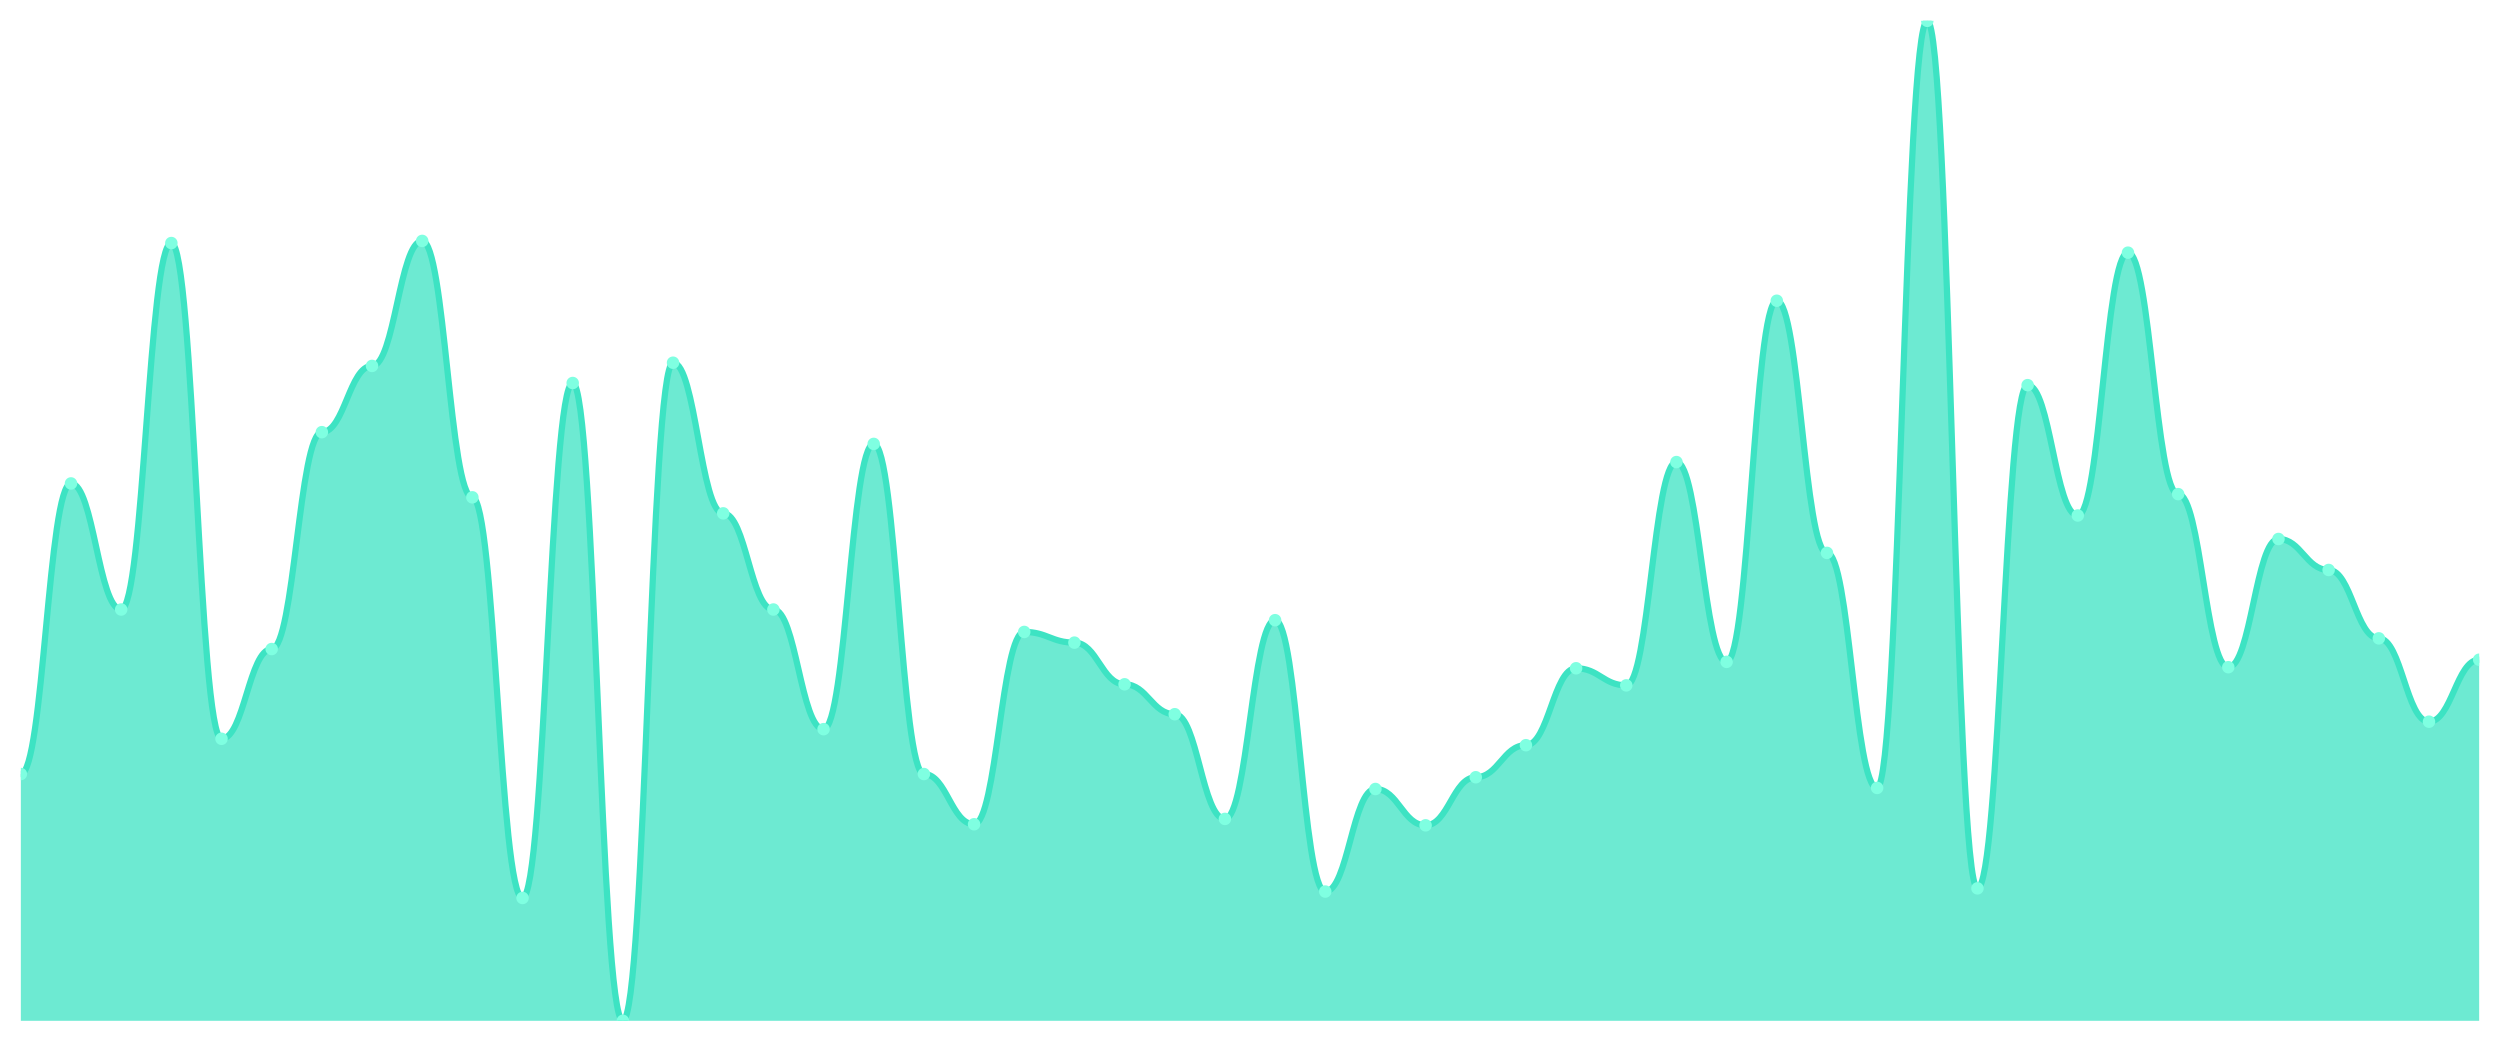
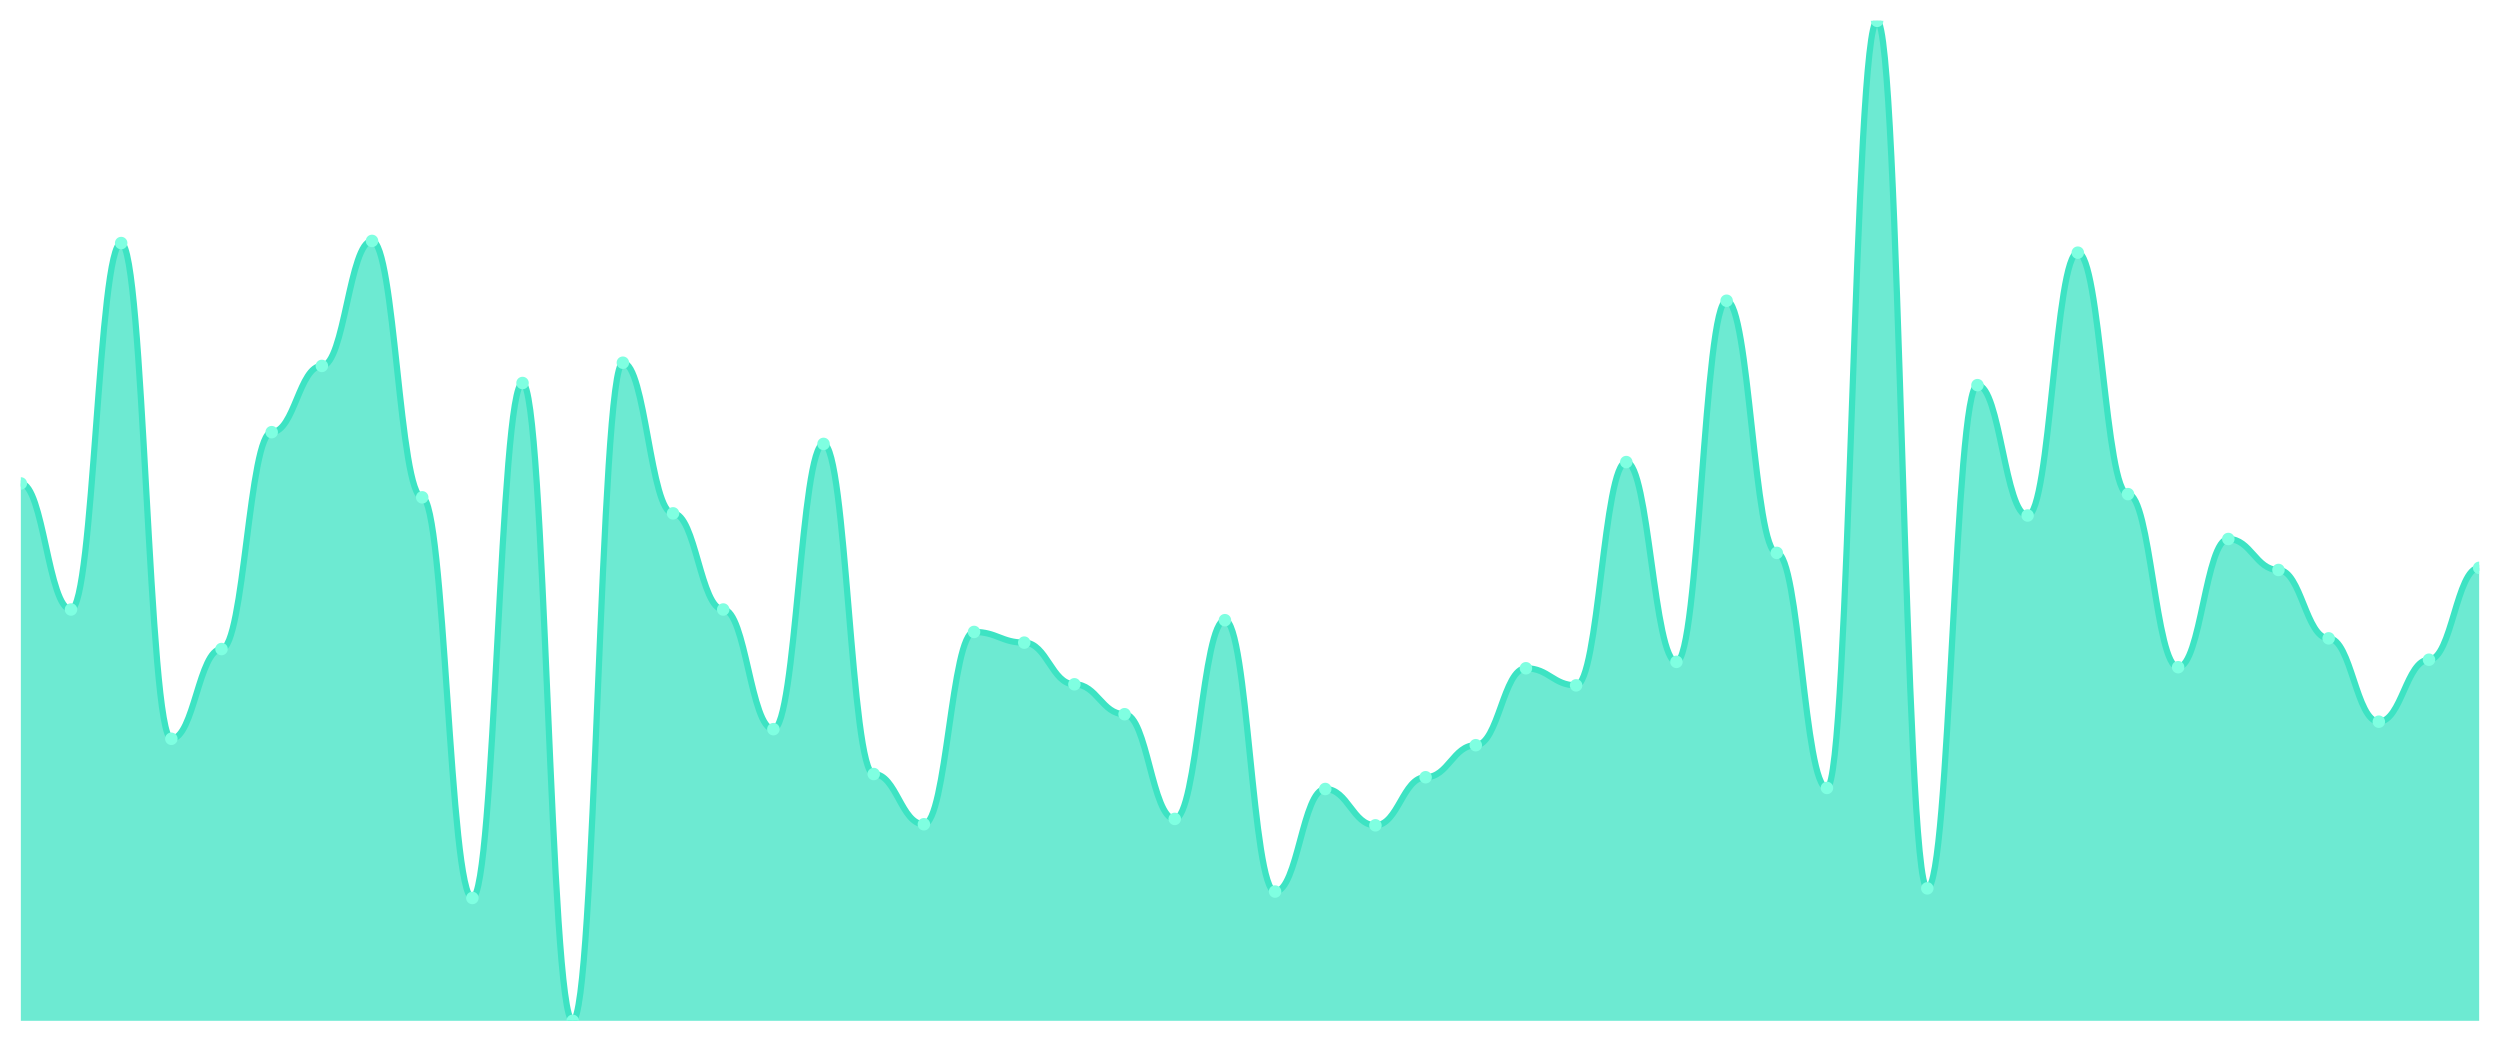
<svg xmlns="http://www.w3.org/2000/svg" viewBox="0 0 1200 500" width="1200" height="500">
  <defs>
    <clipPath id="c">
      <rect x="10" y="10" width="1180" height="480" />
    </clipPath>
  </defs>
  <rect width="1200" height="500" fill="none" />
  <g clip-path="url(#c)">
-     <path d="M 10,490 L 10,371.538 C 20.837,371.538 23.245,232.051 34.082,232.051 C 44.918,232.051 47.327,292.564 58.163,292.564 C 69,292.564 71.408,116.667 82.245,116.667 C 93.082,116.667 95.49,354.615 106.327,354.615 C 117.163,354.615 119.571,311.538 130.408,311.538 C 141.245,311.538 143.653,207.436 154.49,207.436 C 165.327,207.436 167.735,175.641 178.571,175.641 C 189.408,175.641 191.816,115.641 202.653,115.641 C 213.49,115.641 215.898,238.718 226.735,238.718 C 237.571,238.718 239.98,431.026 250.816,431.026 C 261.653,431.026 264.061,183.846 274.898,183.846 C 285.735,183.846 288.143,490 298.98,490 C 309.816,490 312.224,174.103 323.061,174.103 C 333.898,174.103 336.306,246.41 347.143,246.41 C 357.98,246.41 360.388,292.564 371.224,292.564 C 382.061,292.564 384.469,350 395.306,350 C 406.143,350 408.551,213.077 419.388,213.077 C 430.224,213.077 432.633,371.538 443.469,371.538 C 454.306,371.538 456.714,395.641 467.551,395.641 C 478.388,395.641 480.796,303.333 491.633,303.333 C 502.469,303.333 504.878,308.462 515.714,308.462 C 526.551,308.462 528.959,328.462 539.796,328.462 C 550.633,328.462 553.041,342.821 563.878,342.821 C 574.714,342.821 577.122,393.077 587.959,393.077 C 598.796,393.077 601.204,297.692 612.041,297.692 C 622.878,297.692 625.286,427.949 636.122,427.949 C 646.959,427.949 649.367,378.718 660.204,378.718 C 671.041,378.718 673.449,396.154 684.286,396.154 C 695.122,396.154 697.531,373.077 708.367,373.077 C 719.204,373.077 721.612,357.692 732.449,357.692 C 743.286,357.692 745.694,320.769 756.531,320.769 C 767.367,320.769 769.776,328.974 780.612,328.974 C 791.449,328.974 793.857,221.795 804.694,221.795 C 815.531,221.795 817.939,317.692 828.776,317.692 C 839.612,317.692 842.02,144.359 852.857,144.359 C 863.694,144.359 866.102,265.385 876.939,265.385 C 887.776,265.385 890.184,378.205 901.02,378.205 C 911.857,378.205 914.265,10 925.102,10 C 935.939,10 938.347,426.41 949.184,426.41 C 960.02,426.41 962.429,184.872 973.265,184.872 C 984.102,184.872 986.51,247.436 997.347,247.436 C 1008.184,247.436 1010.592,121.282 1021.429,121.282 C 1032.265,121.282 1034.673,237.179 1045.51,237.179 C 1056.347,237.179 1058.755,320.256 1069.592,320.256 C 1080.429,320.256 1082.837,258.718 1093.673,258.718 C 1104.51,258.718 1106.918,273.59 1117.755,273.59 C 1128.592,273.59 1131,306.41 1141.837,306.41 C 1152.673,306.41 1155.082,346.41 1165.918,346.41 C 1176.755,346.41 1179.163,316.667 1190,316.667 L 1190,490 Z" fill="rgba(61,227,195,0.75)" />
-     <path d="M 10,371.538 C 20.837,371.538 23.245,232.051 34.082,232.051 C 44.918,232.051 47.327,292.564 58.163,292.564 C 69,292.564 71.408,116.667 82.245,116.667 C 93.082,116.667 95.49,354.615 106.327,354.615 C 117.163,354.615 119.571,311.538 130.408,311.538 C 141.245,311.538 143.653,207.436 154.49,207.436 C 165.327,207.436 167.735,175.641 178.571,175.641 C 189.408,175.641 191.816,115.641 202.653,115.641 C 213.49,115.641 215.898,238.718 226.735,238.718 C 237.571,238.718 239.98,431.026 250.816,431.026 C 261.653,431.026 264.061,183.846 274.898,183.846 C 285.735,183.846 288.143,490 298.98,490 C 309.816,490 312.224,174.103 323.061,174.103 C 333.898,174.103 336.306,246.41 347.143,246.41 C 357.98,246.41 360.388,292.564 371.224,292.564 C 382.061,292.564 384.469,350 395.306,350 C 406.143,350 408.551,213.077 419.388,213.077 C 430.224,213.077 432.633,371.538 443.469,371.538 C 454.306,371.538 456.714,395.641 467.551,395.641 C 478.388,395.641 480.796,303.333 491.633,303.333 C 502.469,303.333 504.878,308.462 515.714,308.462 C 526.551,308.462 528.959,328.462 539.796,328.462 C 550.633,328.462 553.041,342.821 563.878,342.821 C 574.714,342.821 577.122,393.077 587.959,393.077 C 598.796,393.077 601.204,297.692 612.041,297.692 C 622.878,297.692 625.286,427.949 636.122,427.949 C 646.959,427.949 649.367,378.718 660.204,378.718 C 671.041,378.718 673.449,396.154 684.286,396.154 C 695.122,396.154 697.531,373.077 708.367,373.077 C 719.204,373.077 721.612,357.692 732.449,357.692 C 743.286,357.692 745.694,320.769 756.531,320.769 C 767.367,320.769 769.776,328.974 780.612,328.974 C 791.449,328.974 793.857,221.795 804.694,221.795 C 815.531,221.795 817.939,317.692 828.776,317.692 C 839.612,317.692 842.02,144.359 852.857,144.359 C 863.694,144.359 866.102,265.385 876.939,265.385 C 887.776,265.385 890.184,378.205 901.02,378.205 C 911.857,378.205 914.265,10 925.102,10 C 935.939,10 938.347,426.41 949.184,426.41 C 960.02,426.41 962.429,184.872 973.265,184.872 C 984.102,184.872 986.51,247.436 997.347,247.436 C 1008.184,247.436 1010.592,121.282 1021.429,121.282 C 1032.265,121.282 1034.673,237.179 1045.51,237.179 C 1056.347,237.179 1058.755,320.256 1069.592,320.256 C 1080.429,320.256 1082.837,258.718 1093.673,258.718 C 1104.51,258.718 1106.918,273.59 1117.755,273.59 C 1128.592,273.59 1131,306.41 1141.837,306.41 C 1152.673,306.41 1155.082,346.41 1165.918,346.41 C 1176.755,346.41 1179.163,316.667 1190,316.667" fill="none" stroke="#3de3c3" stroke-width="3" stroke-linecap="round" stroke-linejoin="round" />
-     <circle cx="10" cy="371.538" r="3" fill="#7fffe1" />
-     <circle cx="34.082" cy="232.051" r="3" fill="#7fffe1" />
-     <circle cx="58.163" cy="292.564" r="3" fill="#7fffe1" />
-     <circle cx="82.245" cy="116.667" r="3" fill="#7fffe1" />
-     <circle cx="106.327" cy="354.615" r="3" fill="#7fffe1" />
-     <circle cx="130.408" cy="311.538" r="3" fill="#7fffe1" />
-     <circle cx="154.49" cy="207.436" r="3" fill="#7fffe1" />
-     <circle cx="178.571" cy="175.641" r="3" fill="#7fffe1" />
-     <circle cx="202.653" cy="115.641" r="3" fill="#7fffe1" />
-     <circle cx="226.735" cy="238.718" r="3" fill="#7fffe1" />
-     <circle cx="250.816" cy="431.026" r="3" fill="#7fffe1" />
-     <circle cx="274.898" cy="183.846" r="3" fill="#7fffe1" />
-     <circle cx="298.98" cy="490" r="3" fill="#7fffe1" />
-     <circle cx="323.061" cy="174.103" r="3" fill="#7fffe1" />
-     <circle cx="347.143" cy="246.41" r="3" fill="#7fffe1" />
-     <circle cx="371.224" cy="292.564" r="3" fill="#7fffe1" />
-     <circle cx="395.306" cy="350" r="3" fill="#7fffe1" />
-     <circle cx="419.388" cy="213.077" r="3" fill="#7fffe1" />
-     <circle cx="443.469" cy="371.538" r="3" fill="#7fffe1" />
-     <circle cx="467.551" cy="395.641" r="3" fill="#7fffe1" />
-     <circle cx="491.633" cy="303.333" r="3" fill="#7fffe1" />
-     <circle cx="515.714" cy="308.462" r="3" fill="#7fffe1" />
-     <circle cx="539.796" cy="328.462" r="3" fill="#7fffe1" />
-     <circle cx="563.878" cy="342.821" r="3" fill="#7fffe1" />
-     <circle cx="587.959" cy="393.077" r="3" fill="#7fffe1" />
-     <circle cx="612.041" cy="297.692" r="3" fill="#7fffe1" />
-     <circle cx="636.122" cy="427.949" r="3" fill="#7fffe1" />
-     <circle cx="660.204" cy="378.718" r="3" fill="#7fffe1" />
-     <circle cx="684.286" cy="396.154" r="3" fill="#7fffe1" />
-     <circle cx="708.367" cy="373.077" r="3" fill="#7fffe1" />
-     <circle cx="732.449" cy="357.692" r="3" fill="#7fffe1" />
-     <circle cx="756.531" cy="320.769" r="3" fill="#7fffe1" />
-     <circle cx="780.612" cy="328.974" r="3" fill="#7fffe1" />
-     <circle cx="804.694" cy="221.795" r="3" fill="#7fffe1" />
-     <circle cx="828.776" cy="317.692" r="3" fill="#7fffe1" />
-     <circle cx="852.857" cy="144.359" r="3" fill="#7fffe1" />
-     <circle cx="876.939" cy="265.385" r="3" fill="#7fffe1" />
-     <circle cx="901.02" cy="378.205" r="3" fill="#7fffe1" />
-     <circle cx="925.102" cy="10" r="3" fill="#7fffe1" />
-     <circle cx="949.184" cy="426.41" r="3" fill="#7fffe1" />
-     <circle cx="973.265" cy="184.872" r="3" fill="#7fffe1" />
-     <circle cx="997.347" cy="247.436" r="3" fill="#7fffe1" />
-     <circle cx="1021.429" cy="121.282" r="3" fill="#7fffe1" />
-     <circle cx="1045.51" cy="237.179" r="3" fill="#7fffe1" />
-     <circle cx="1069.592" cy="320.256" r="3" fill="#7fffe1" />
-     <circle cx="1093.673" cy="258.718" r="3" fill="#7fffe1" />
-     <circle cx="1117.755" cy="273.59" r="3" fill="#7fffe1" />
-     <circle cx="1141.837" cy="306.41" r="3" fill="#7fffe1" />
-     <circle cx="1165.918" cy="346.41" r="3" fill="#7fffe1" />
-     <circle cx="1190" cy="316.667" r="3" fill="#7fffe1" />
+     <path d="M 10,490 L 10,232.051 C 20.837,232.051 23.245,292.564 34.082,292.564 C 44.918,292.564 47.327,116.667 58.163,116.667 C 69,116.667 71.408,354.615 82.245,354.615 C 93.082,354.615 95.49,311.538 106.327,311.538 C 117.163,311.538 119.571,207.436 130.408,207.436 C 141.245,207.436 143.653,175.641 154.49,175.641 C 165.327,175.641 167.735,115.641 178.571,115.641 C 189.408,115.641 191.816,238.718 202.653,238.718 C 213.49,238.718 215.898,431.026 226.735,431.026 C 237.571,431.026 239.98,183.846 250.816,183.846 C 261.653,183.846 264.061,490 274.898,490 C 285.735,490 288.143,174.103 298.98,174.103 C 309.816,174.103 312.224,246.41 323.061,246.41 C 333.898,246.41 336.306,292.564 347.143,292.564 C 357.98,292.564 360.388,350 371.224,350 C 382.061,350 384.469,213.077 395.306,213.077 C 406.143,213.077 408.551,371.538 419.388,371.538 C 430.224,371.538 432.633,395.641 443.469,395.641 C 454.306,395.641 456.714,303.333 467.551,303.333 C 478.388,303.333 480.796,308.462 491.633,308.462 C 502.469,308.462 504.878,328.462 515.714,328.462 C 526.551,328.462 528.959,342.821 539.796,342.821 C 550.633,342.821 553.041,393.077 563.878,393.077 C 574.714,393.077 577.122,297.692 587.959,297.692 C 598.796,297.692 601.204,427.949 612.041,427.949 C 622.878,427.949 625.286,378.718 636.122,378.718 C 646.959,378.718 649.367,396.154 660.204,396.154 C 671.041,396.154 673.449,373.077 684.286,373.077 C 695.122,373.077 697.531,357.692 708.367,357.692 C 719.204,357.692 721.612,320.769 732.449,320.769 C 743.286,320.769 745.694,328.974 756.531,328.974 C 767.367,328.974 769.776,221.795 780.612,221.795 C 791.449,221.795 793.857,317.692 804.694,317.692 C 815.531,317.692 817.939,144.359 828.776,144.359 C 839.612,144.359 842.02,265.385 852.857,265.385 C 863.694,265.385 866.102,378.205 876.939,378.205 C 887.776,378.205 890.184,10 901.02,10 C 911.857,10 914.265,426.41 925.102,426.41 C 935.939,426.41 938.347,184.872 949.184,184.872 C 960.02,184.872 962.429,247.436 973.265,247.436 C 984.102,247.436 986.51,121.282 997.347,121.282 C 1008.184,121.282 1010.592,237.179 1021.429,237.179 C 1032.265,237.179 1034.673,320.256 1045.51,320.256 C 1056.347,320.256 1058.755,258.718 1069.592,258.718 C 1080.429,258.718 1082.837,273.59 1093.673,273.59 C 1104.51,273.59 1106.918,306.41 1117.755,306.41 C 1128.592,306.41 1131,346.41 1141.837,346.41 C 1152.673,346.41 1155.082,316.667 1165.918,316.667 C 1176.755,316.667 1179.163,272.564 1190,272.564 L 1190,490 Z" fill="rgba(61,227,195,0.75)" />
+     <path d="M 10,232.051 C 20.837,232.051 23.245,292.564 34.082,292.564 C 44.918,292.564 47.327,116.667 58.163,116.667 C 69,116.667 71.408,354.615 82.245,354.615 C 93.082,354.615 95.49,311.538 106.327,311.538 C 117.163,311.538 119.571,207.436 130.408,207.436 C 141.245,207.436 143.653,175.641 154.49,175.641 C 165.327,175.641 167.735,115.641 178.571,115.641 C 189.408,115.641 191.816,238.718 202.653,238.718 C 213.49,238.718 215.898,431.026 226.735,431.026 C 237.571,431.026 239.98,183.846 250.816,183.846 C 261.653,183.846 264.061,490 274.898,490 C 285.735,490 288.143,174.103 298.98,174.103 C 309.816,174.103 312.224,246.41 323.061,246.41 C 333.898,246.41 336.306,292.564 347.143,292.564 C 357.98,292.564 360.388,350 371.224,350 C 382.061,350 384.469,213.077 395.306,213.077 C 406.143,213.077 408.551,371.538 419.388,371.538 C 430.224,371.538 432.633,395.641 443.469,395.641 C 454.306,395.641 456.714,303.333 467.551,303.333 C 478.388,303.333 480.796,308.462 491.633,308.462 C 502.469,308.462 504.878,328.462 515.714,328.462 C 526.551,328.462 528.959,342.821 539.796,342.821 C 550.633,342.821 553.041,393.077 563.878,393.077 C 574.714,393.077 577.122,297.692 587.959,297.692 C 598.796,297.692 601.204,427.949 612.041,427.949 C 622.878,427.949 625.286,378.718 636.122,378.718 C 646.959,378.718 649.367,396.154 660.204,396.154 C 671.041,396.154 673.449,373.077 684.286,373.077 C 695.122,373.077 697.531,357.692 708.367,357.692 C 719.204,357.692 721.612,320.769 732.449,320.769 C 743.286,320.769 745.694,328.974 756.531,328.974 C 767.367,328.974 769.776,221.795 780.612,221.795 C 791.449,221.795 793.857,317.692 804.694,317.692 C 815.531,317.692 817.939,144.359 828.776,144.359 C 839.612,144.359 842.02,265.385 852.857,265.385 C 863.694,265.385 866.102,378.205 876.939,378.205 C 887.776,378.205 890.184,10 901.02,10 C 911.857,10 914.265,426.41 925.102,426.41 C 935.939,426.41 938.347,184.872 949.184,184.872 C 960.02,184.872 962.429,247.436 973.265,247.436 C 984.102,247.436 986.51,121.282 997.347,121.282 C 1008.184,121.282 1010.592,237.179 1021.429,237.179 C 1032.265,237.179 1034.673,320.256 1045.51,320.256 C 1056.347,320.256 1058.755,258.718 1069.592,258.718 C 1080.429,258.718 1082.837,273.59 1093.673,273.59 C 1104.51,273.59 1106.918,306.41 1117.755,306.41 C 1128.592,306.41 1131,346.41 1141.837,346.41 C 1152.673,346.41 1155.082,316.667 1165.918,316.667 C 1176.755,316.667 1179.163,272.564 1190,272.564" fill="none" stroke="#3de3c3" stroke-width="3" stroke-linecap="round" stroke-linejoin="round" />
+     <circle cx="10" cy="232.051" r="3" fill="#7fffe1" />
+     <circle cx="34.082" cy="292.564" r="3" fill="#7fffe1" />
+     <circle cx="58.163" cy="116.667" r="3" fill="#7fffe1" />
+     <circle cx="82.245" cy="354.615" r="3" fill="#7fffe1" />
+     <circle cx="106.327" cy="311.538" r="3" fill="#7fffe1" />
+     <circle cx="130.408" cy="207.436" r="3" fill="#7fffe1" />
+     <circle cx="154.49" cy="175.641" r="3" fill="#7fffe1" />
+     <circle cx="178.571" cy="115.641" r="3" fill="#7fffe1" />
+     <circle cx="202.653" cy="238.718" r="3" fill="#7fffe1" />
+     <circle cx="226.735" cy="431.026" r="3" fill="#7fffe1" />
+     <circle cx="250.816" cy="183.846" r="3" fill="#7fffe1" />
+     <circle cx="274.898" cy="490" r="3" fill="#7fffe1" />
+     <circle cx="298.98" cy="174.103" r="3" fill="#7fffe1" />
+     <circle cx="323.061" cy="246.41" r="3" fill="#7fffe1" />
+     <circle cx="347.143" cy="292.564" r="3" fill="#7fffe1" />
+     <circle cx="371.224" cy="350" r="3" fill="#7fffe1" />
+     <circle cx="395.306" cy="213.077" r="3" fill="#7fffe1" />
+     <circle cx="419.388" cy="371.538" r="3" fill="#7fffe1" />
+     <circle cx="443.469" cy="395.641" r="3" fill="#7fffe1" />
+     <circle cx="467.551" cy="303.333" r="3" fill="#7fffe1" />
+     <circle cx="491.633" cy="308.462" r="3" fill="#7fffe1" />
+     <circle cx="515.714" cy="328.462" r="3" fill="#7fffe1" />
+     <circle cx="539.796" cy="342.821" r="3" fill="#7fffe1" />
+     <circle cx="563.878" cy="393.077" r="3" fill="#7fffe1" />
+     <circle cx="587.959" cy="297.692" r="3" fill="#7fffe1" />
+     <circle cx="612.041" cy="427.949" r="3" fill="#7fffe1" />
+     <circle cx="636.122" cy="378.718" r="3" fill="#7fffe1" />
+     <circle cx="660.204" cy="396.154" r="3" fill="#7fffe1" />
+     <circle cx="684.286" cy="373.077" r="3" fill="#7fffe1" />
+     <circle cx="708.367" cy="357.692" r="3" fill="#7fffe1" />
+     <circle cx="732.449" cy="320.769" r="3" fill="#7fffe1" />
+     <circle cx="756.531" cy="328.974" r="3" fill="#7fffe1" />
+     <circle cx="780.612" cy="221.795" r="3" fill="#7fffe1" />
+     <circle cx="804.694" cy="317.692" r="3" fill="#7fffe1" />
+     <circle cx="828.776" cy="144.359" r="3" fill="#7fffe1" />
+     <circle cx="852.857" cy="265.385" r="3" fill="#7fffe1" />
+     <circle cx="876.939" cy="378.205" r="3" fill="#7fffe1" />
+     <circle cx="901.02" cy="10" r="3" fill="#7fffe1" />
+     <circle cx="925.102" cy="426.41" r="3" fill="#7fffe1" />
+     <circle cx="949.184" cy="184.872" r="3" fill="#7fffe1" />
+     <circle cx="973.265" cy="247.436" r="3" fill="#7fffe1" />
+     <circle cx="997.347" cy="121.282" r="3" fill="#7fffe1" />
+     <circle cx="1021.429" cy="237.179" r="3" fill="#7fffe1" />
+     <circle cx="1045.51" cy="320.256" r="3" fill="#7fffe1" />
+     <circle cx="1069.592" cy="258.718" r="3" fill="#7fffe1" />
+     <circle cx="1093.673" cy="273.59" r="3" fill="#7fffe1" />
+     <circle cx="1117.755" cy="306.41" r="3" fill="#7fffe1" />
+     <circle cx="1141.837" cy="346.41" r="3" fill="#7fffe1" />
+     <circle cx="1165.918" cy="316.667" r="3" fill="#7fffe1" />
+     <circle cx="1190" cy="272.564" r="3" fill="#7fffe1" />
  </g>
</svg>
